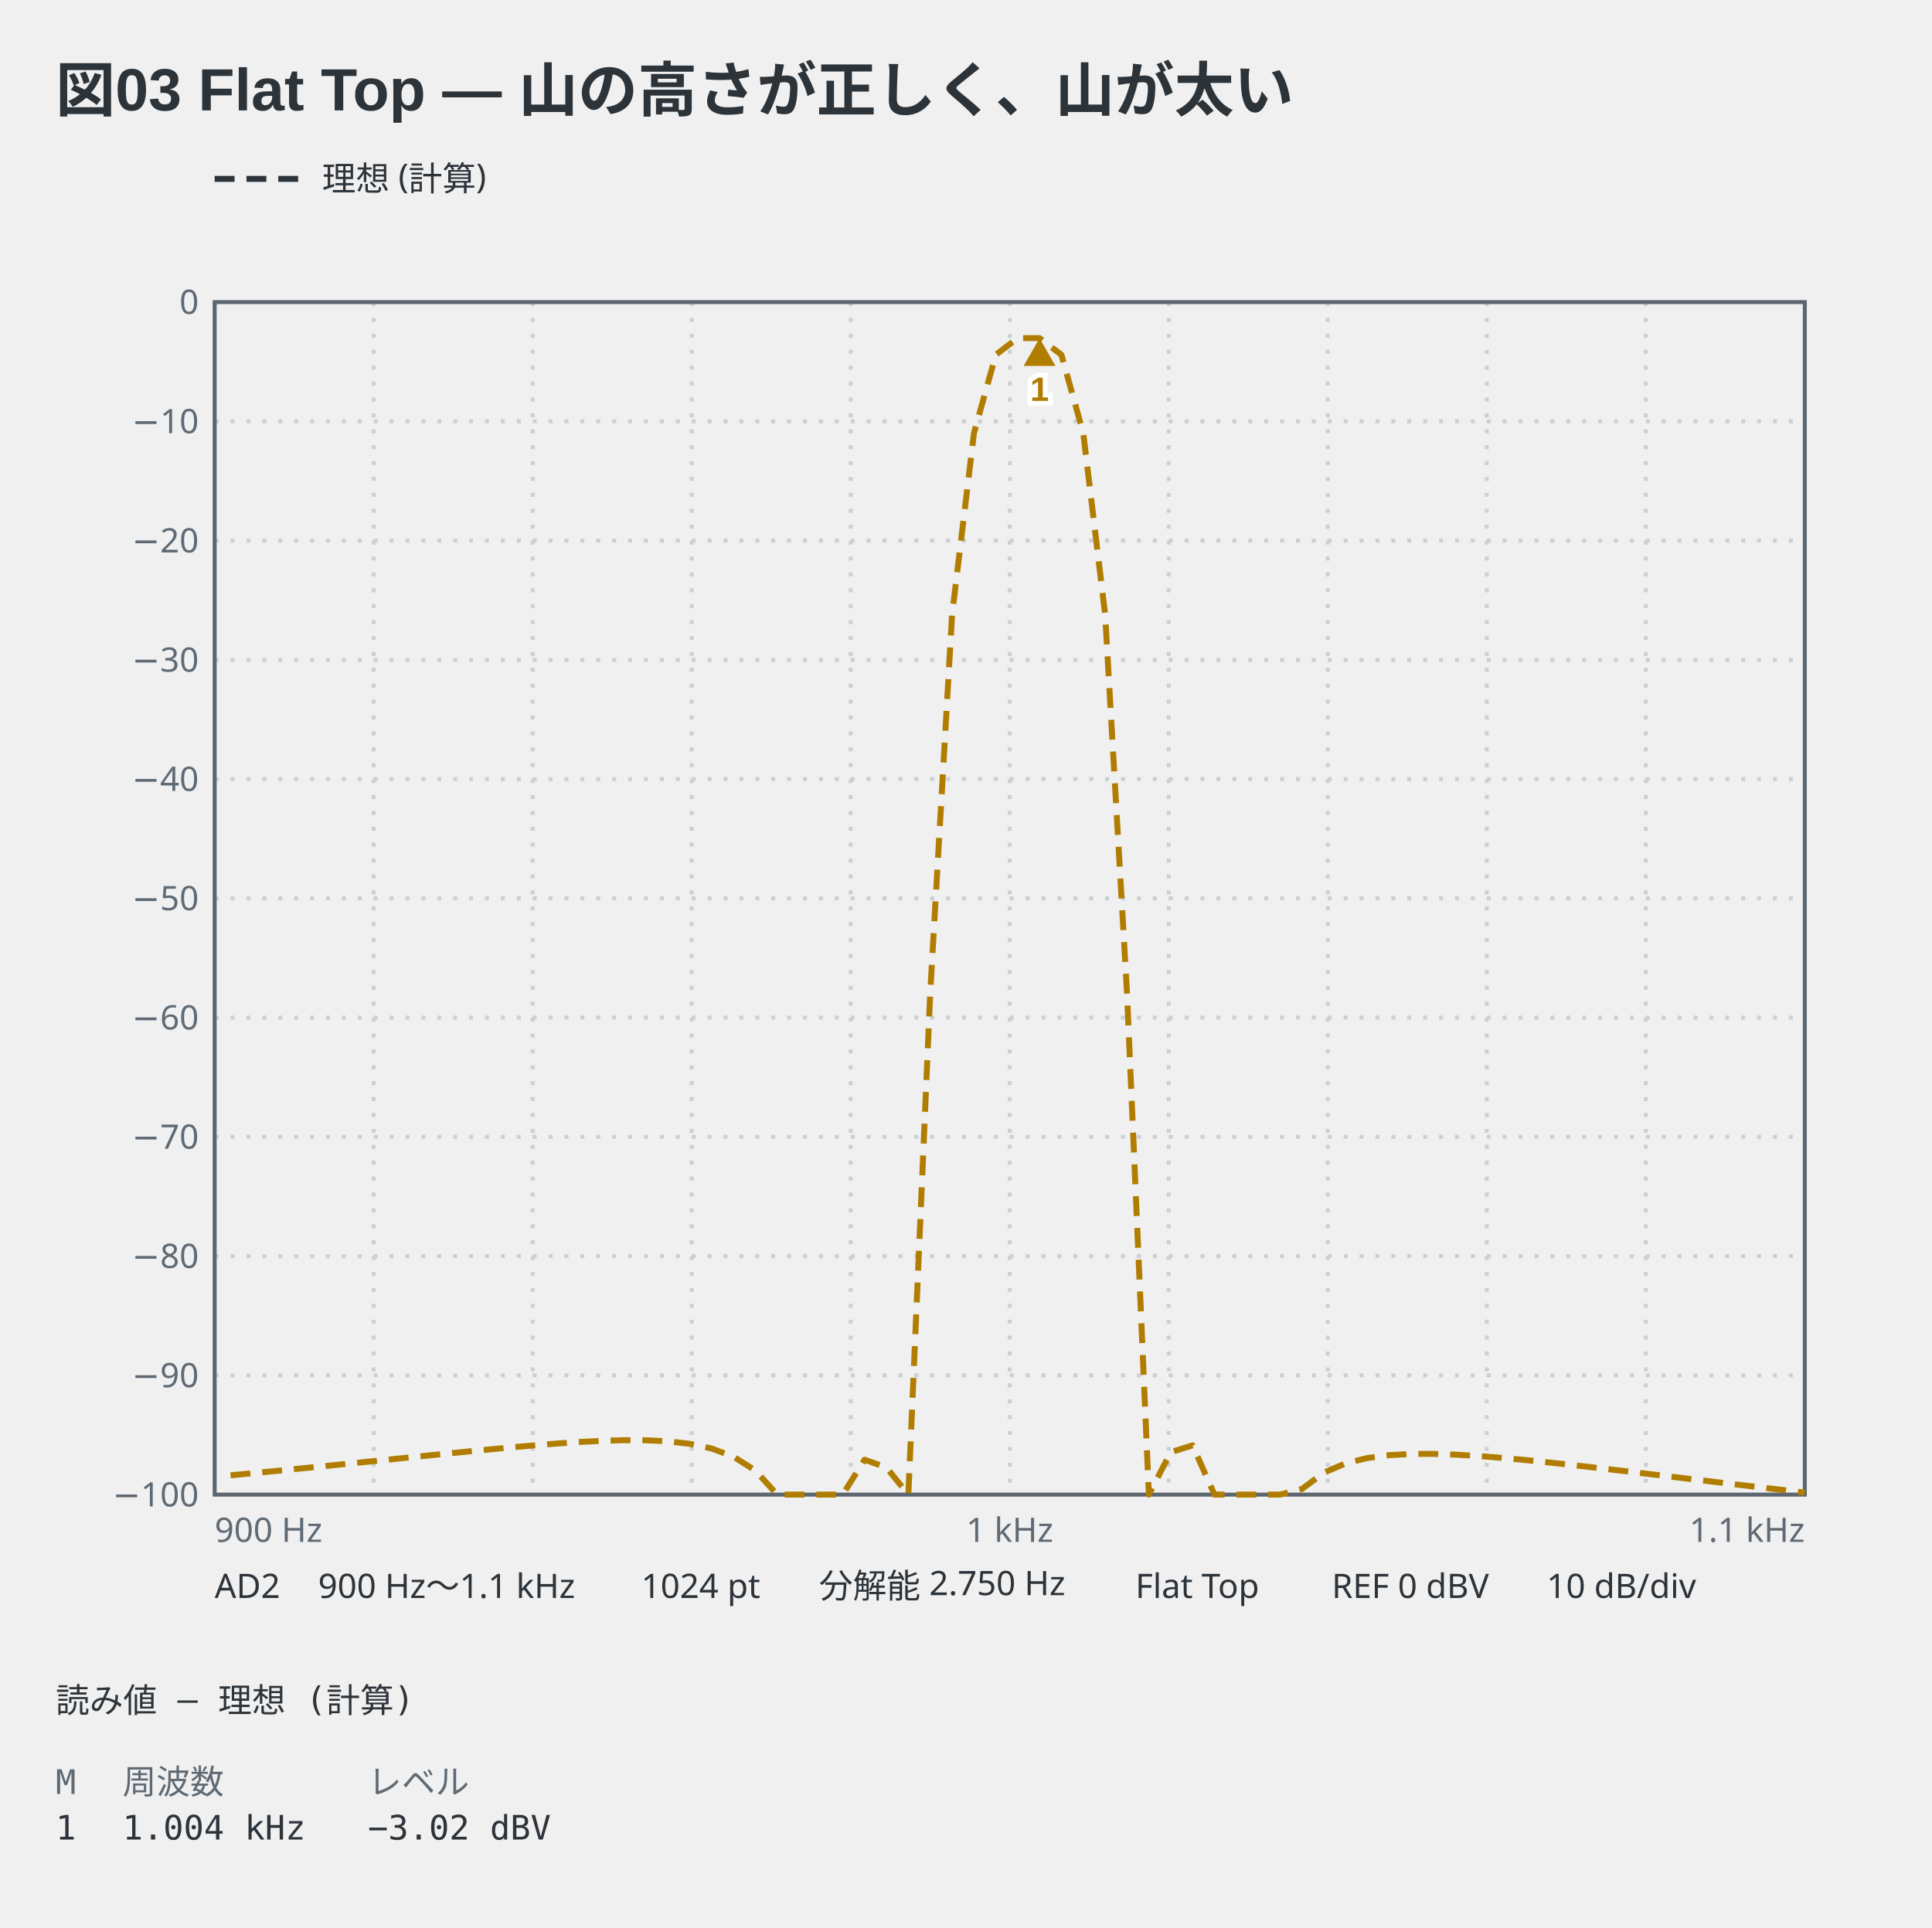
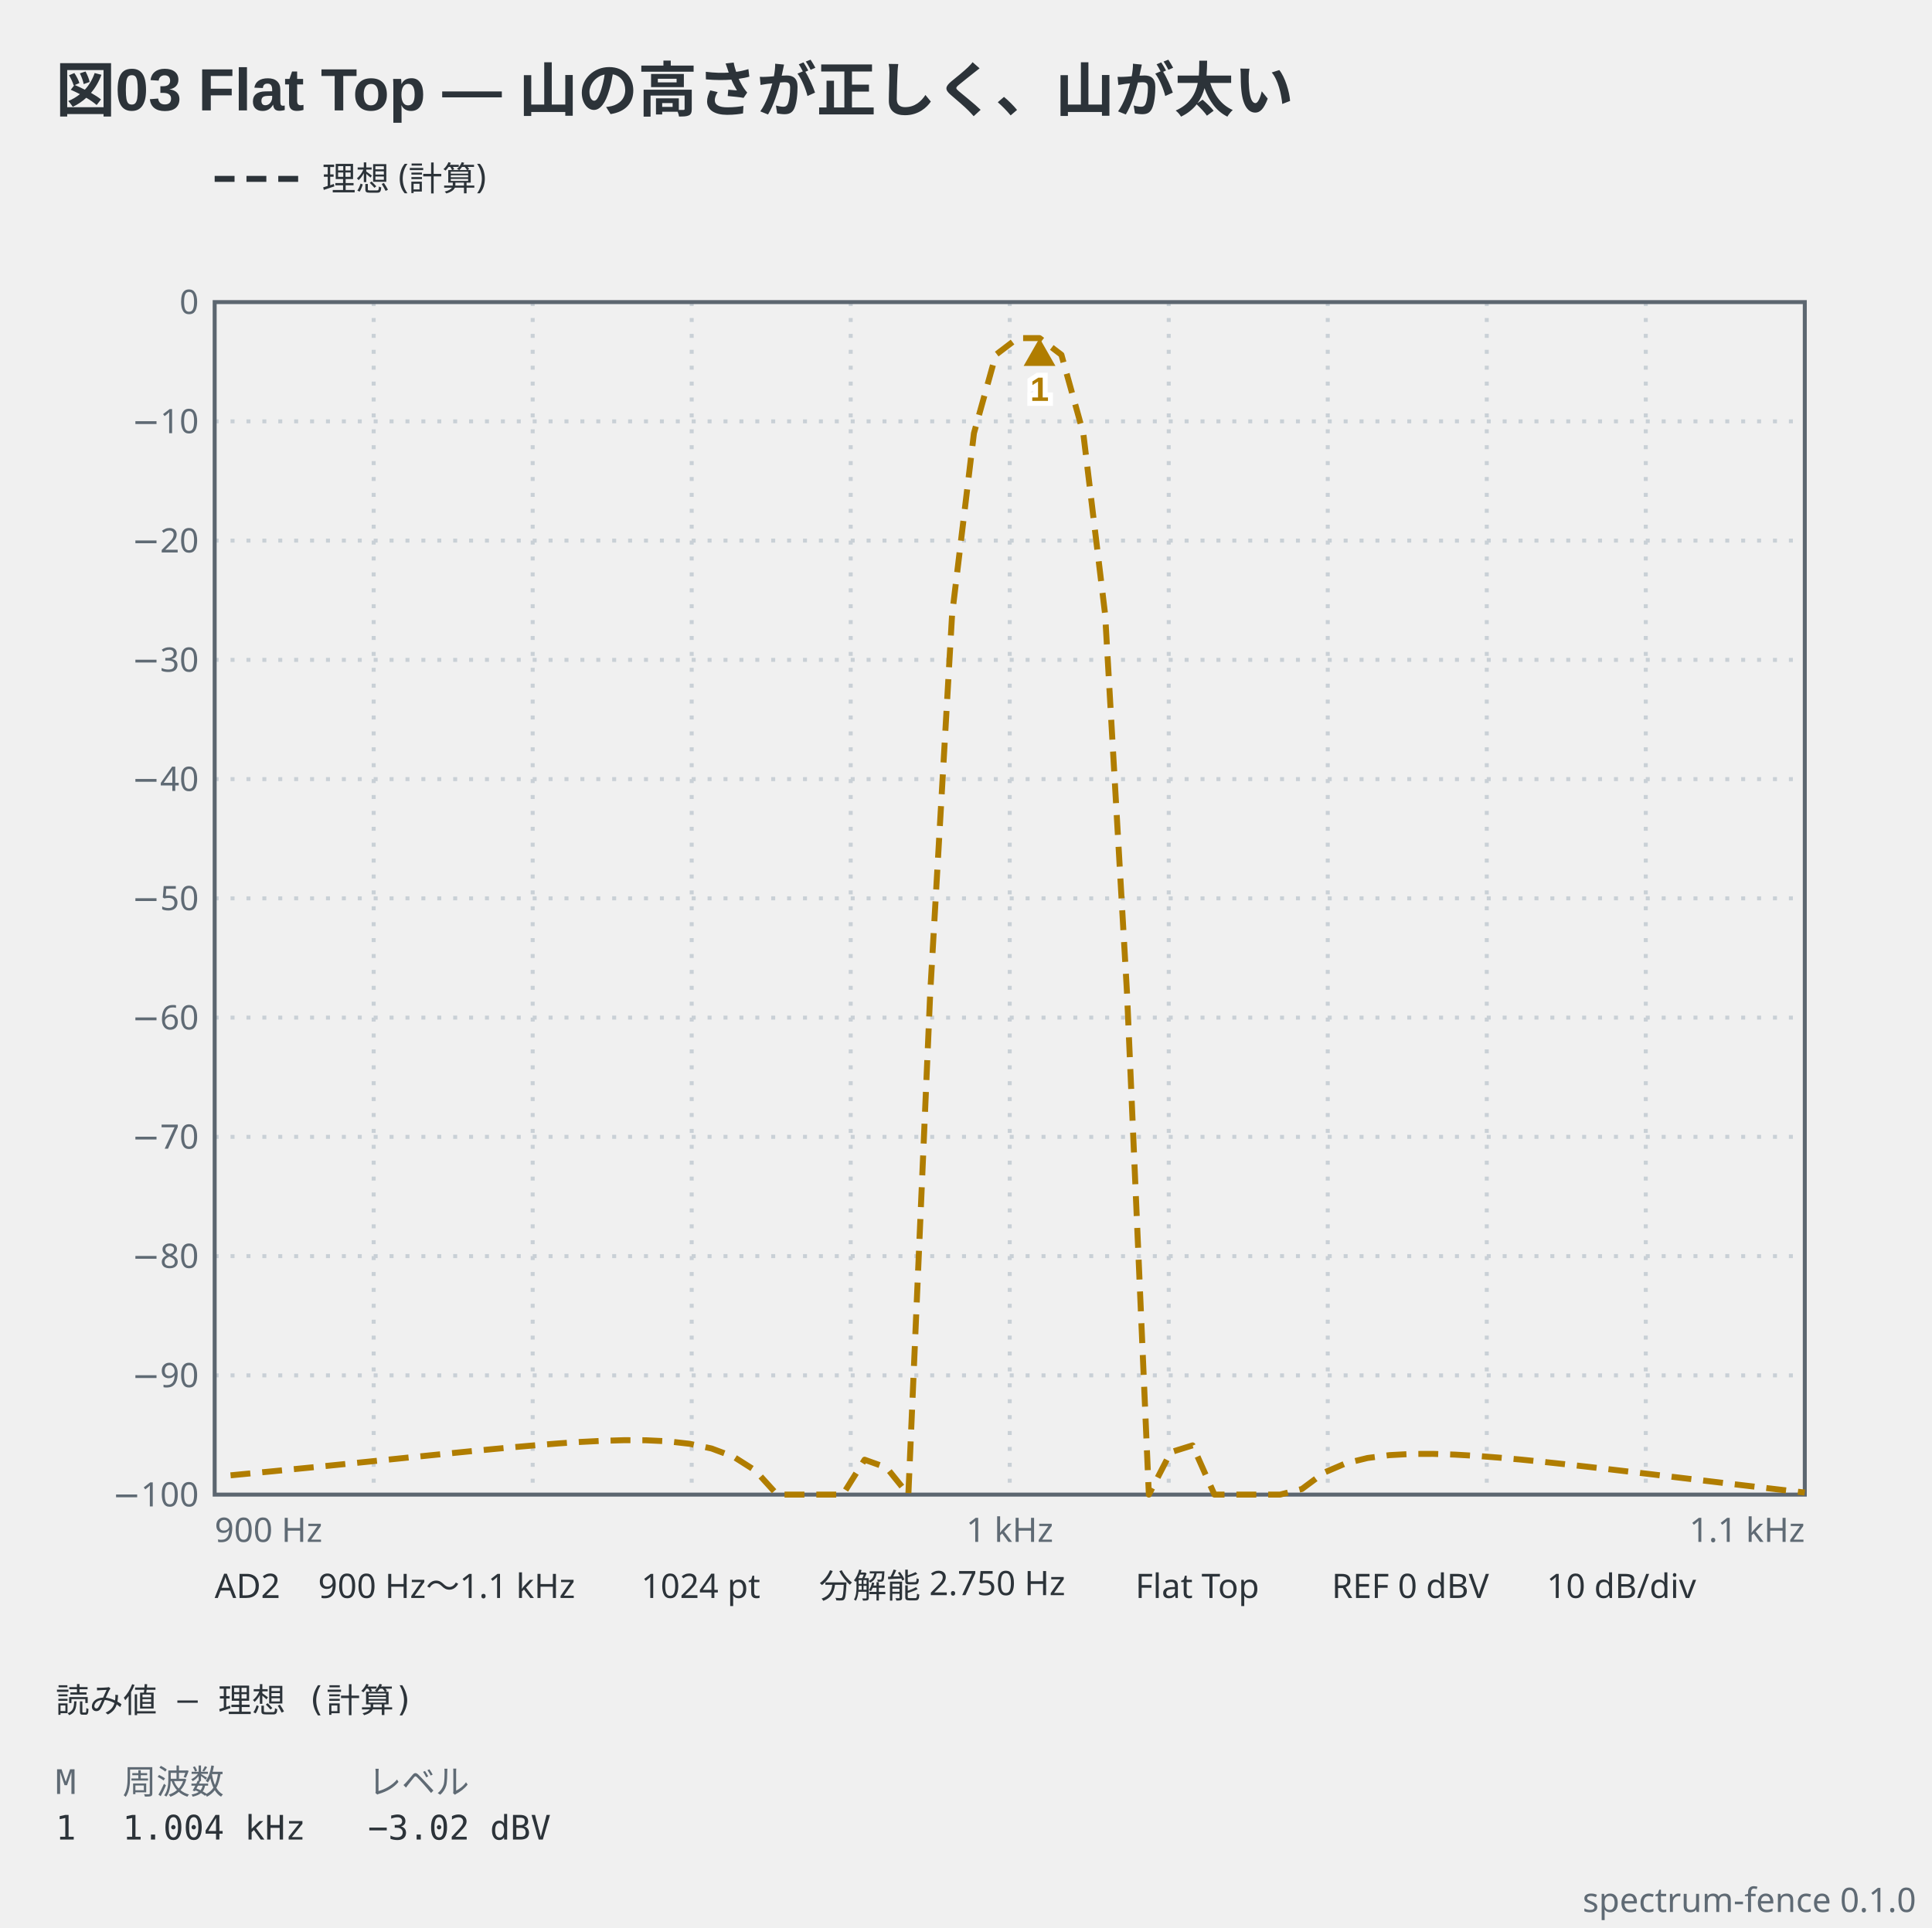
<svg xmlns="http://www.w3.org/2000/svg" viewBox="0 0 486 485" width="486" height="485" data-spectrum-fence="0.1.0" role="img">
  <text x="14" y="28" text-anchor="start" font-family="'Segoe UI', 'Helvetica Neue', Arial, 'Noto Sans', 'Hiragino Sans', 'Yu Gothic UI', 'Noto Sans CJK JP', sans-serif" fill="#2c3339" font-size="15" font-weight="600">図03 Flat Top — 山の高さが正しく、山が太い</text>
  <line x1="54" y1="45" x2="76" y2="45" stroke="#2c3339" stroke-width="1.5" stroke-dasharray="5 3" />
  <text x="81" y="47.98" text-anchor="start" font-family="ui-sans-serif, system-ui, sans-serif" fill="#2c3339" font-size="8.5">理想 (計算)</text>
  <line x1="94" y1="76" x2="94" y2="376" stroke="#c9d0d6" stroke-width="1" stroke-dasharray="1 3" />
  <line x1="134" y1="76" x2="134" y2="376" stroke="#c9d0d6" stroke-width="1" stroke-dasharray="1 3" />
  <line x1="174" y1="76" x2="174" y2="376" stroke="#c9d0d6" stroke-width="1" stroke-dasharray="1 3" />
  <line x1="214" y1="76" x2="214" y2="376" stroke="#c9d0d6" stroke-width="1" stroke-dasharray="1 3" />
  <line x1="254" y1="76" x2="254" y2="376" stroke="#c9d0d6" stroke-width="1" stroke-dasharray="1 3" />
  <line x1="294" y1="76" x2="294" y2="376" stroke="#c9d0d6" stroke-width="1" stroke-dasharray="1 3" />
  <line x1="334" y1="76" x2="334" y2="376" stroke="#c9d0d6" stroke-width="1" stroke-dasharray="1 3" />
  <line x1="374" y1="76" x2="374" y2="376" stroke="#c9d0d6" stroke-width="1" stroke-dasharray="1 3" />
  <line x1="414" y1="76" x2="414" y2="376" stroke="#c9d0d6" stroke-width="1" stroke-dasharray="1 3" />
  <line x1="54" y1="106" x2="454" y2="106" stroke="#c9d0d6" stroke-width="1" stroke-dasharray="1 3" />
  <line x1="54" y1="136" x2="454" y2="136" stroke="#c9d0d6" stroke-width="1" stroke-dasharray="1 3" />
  <line x1="54" y1="166" x2="454" y2="166" stroke="#c9d0d6" stroke-width="1" stroke-dasharray="1 3" />
  <line x1="54" y1="196" x2="454" y2="196" stroke="#c9d0d6" stroke-width="1" stroke-dasharray="1 3" />
  <line x1="54" y1="226" x2="454" y2="226" stroke="#c9d0d6" stroke-width="1" stroke-dasharray="1 3" />
  <line x1="54" y1="256" x2="454" y2="256" stroke="#c9d0d6" stroke-width="1" stroke-dasharray="1 3" />
  <line x1="54" y1="286" x2="454" y2="286" stroke="#c9d0d6" stroke-width="1" stroke-dasharray="1 3" />
  <line x1="54" y1="316" x2="454" y2="316" stroke="#c9d0d6" stroke-width="1" stroke-dasharray="1 3" />
  <line x1="54" y1="346" x2="454" y2="346" stroke="#c9d0d6" stroke-width="1" stroke-dasharray="1 3" />
  <rect x="54" y="76" width="400" height="300" fill="none" stroke="#5c6670" stroke-width="1" />
  <text x="50" y="78.97" text-anchor="end" font-family="ui-sans-serif, system-ui, sans-serif" fill="#5f6a74" font-size="8.5">0</text>
  <text x="50" y="108.98" text-anchor="end" font-family="ui-sans-serif, system-ui, sans-serif" fill="#5f6a74" font-size="8.5">−10</text>
  <text x="50" y="138.98" text-anchor="end" font-family="ui-sans-serif, system-ui, sans-serif" fill="#5f6a74" font-size="8.5">−20</text>
  <text x="50" y="168.98" text-anchor="end" font-family="ui-sans-serif, system-ui, sans-serif" fill="#5f6a74" font-size="8.5">−30</text>
  <text x="50" y="198.98" text-anchor="end" font-family="ui-sans-serif, system-ui, sans-serif" fill="#5f6a74" font-size="8.5">−40</text>
  <text x="50" y="228.98" text-anchor="end" font-family="ui-sans-serif, system-ui, sans-serif" fill="#5f6a74" font-size="8.5">−50</text>
  <text x="50" y="258.98" text-anchor="end" font-family="ui-sans-serif, system-ui, sans-serif" fill="#5f6a74" font-size="8.5">−60</text>
  <text x="50" y="288.98" text-anchor="end" font-family="ui-sans-serif, system-ui, sans-serif" fill="#5f6a74" font-size="8.5">−70</text>
  <text x="50" y="318.98" text-anchor="end" font-family="ui-sans-serif, system-ui, sans-serif" fill="#5f6a74" font-size="8.5">−80</text>
  <text x="50" y="348.98" text-anchor="end" font-family="ui-sans-serif, system-ui, sans-serif" fill="#5f6a74" font-size="8.5">−90</text>
  <text x="50" y="378.98" text-anchor="end" font-family="ui-sans-serif, system-ui, sans-serif" fill="#5f6a74" font-size="8.5">−100</text>
  <text x="54" y="387.9" text-anchor="start" font-family="ui-sans-serif, system-ui, sans-serif" fill="#5f6a74" font-size="8.5">900 Hz</text>
  <text x="254" y="387.9" text-anchor="middle" font-family="ui-sans-serif, system-ui, sans-serif" fill="#5f6a74" font-size="8.5">1 kHz</text>
  <text x="454" y="387.9" text-anchor="end" font-family="ui-sans-serif, system-ui, sans-serif" fill="#5f6a74" font-size="8.5">1.1 kHz</text>
  <polyline points="58,371.15 63.5,370.62 69,370.09 74.5,369.54 80,369 85.5,368.44 91,367.88 96.5,367.32 102,366.75 107.5,366.19 113,365.63 118.5,365.08 124,364.55 129.5,364.04 135,363.56 140.5,363.12 146,362.75 151.5,362.47 157,362.31 162.5,362.33 168,362.59 173.5,363.22 179,364.4 184.5,366.45 190,369.94 195.5,376 201,376 206.5,376 212,376 217.5,367.22 223,369.19 228.5,376 234,249.78 239.5,154.61 245,108.98 250.5,89.25 256,85.06 261.5,85.06 267,89.25 272.5,108.98 278,154.61 283.5,249.74 289,376 294.5,365.33 300,363.61 305.5,376 311,376 316.5,376 322,376 327.5,374.59 333,370.5 338.5,368.14 344,366.79 349.5,366.07 355,365.77 360.5,365.75 366,365.94 371.5,366.26 377,366.69 382.5,367.18 388,367.74 393.5,368.33 399,368.95 404.5,369.59 410,370.24 415.5,370.89 421,371.56 426.5,372.22 432,372.88 437.5,373.54 443,374.19 448.5,374.84 454,375.48" fill="none" stroke="#b07d00" stroke-width="1.5" stroke-linejoin="round" stroke-dasharray="5 3" data-basis="model" />
  <path d="M261.5,85.06 L257.5,92.06 L265.5,92.06 Z" fill="#b07d00" data-marker="1" />
  <text x="261.5" y="100.86" text-anchor="middle" font-family="'Segoe UI', 'Helvetica Neue', Arial, 'Noto Sans', 'Hiragino Sans', 'Yu Gothic UI', 'Noto Sans CJK JP', sans-serif" stroke="#ffffff" stroke-width="2.5" paint-order="stroke" fill="#b07d00" font-size="8.5" font-weight="600">1</text>
  <text x="54" y="402" text-anchor="start" font-family="ui-sans-serif, system-ui, sans-serif" fill="#2c3339" font-size="8.5">AD2</text>
  <text x="80.03" y="402" text-anchor="start" font-family="ui-sans-serif, system-ui, sans-serif" fill="#2c3339" font-size="8.5">900 Hz〜1.1 kHz</text>
  <text x="161.3" y="402" text-anchor="start" font-family="ui-sans-serif, system-ui, sans-serif" fill="#2c3339" font-size="8.5">1024 pt</text>
  <text x="206.03" y="402" text-anchor="start" font-family="ui-sans-serif, system-ui, sans-serif" fill="#2c3339" font-size="8.5">分解能 2.750 Hz</text>
  <text x="285.6" y="402" text-anchor="start" font-family="ui-sans-serif, system-ui, sans-serif" fill="#2c3339" font-size="8.5">Flat Top</text>
  <text x="335" y="402" text-anchor="start" font-family="ui-sans-serif, system-ui, sans-serif" fill="#2c3339" font-size="8.5">REF 0 dBV</text>
  <text x="389.08" y="402" text-anchor="start" font-family="ui-sans-serif, system-ui, sans-serif" fill="#2c3339" font-size="8.5">10 dB/div</text>
  <text x="14" y="430.8" text-anchor="start" font-family="ui-monospace, 'DejaVu Sans Mono', 'Noto Sans Mono CJK JP', monospace" fill="#2c3339" font-size="8.5" xml:space="preserve">読み値 — 理想 (計算)</text>
  <text x="14" y="451.3" text-anchor="start" font-family="ui-monospace, 'DejaVu Sans Mono', 'Noto Sans Mono CJK JP', monospace" fill="#5f6a74" font-size="8.5" xml:space="preserve">M</text>
  <text x="30.83" y="451.3" text-anchor="start" font-family="ui-monospace, 'DejaVu Sans Mono', 'Noto Sans Mono CJK JP', monospace" fill="#5f6a74" font-size="8.5" xml:space="preserve">周波数</text>
  <text x="92.54" y="451.3" text-anchor="start" font-family="ui-monospace, 'DejaVu Sans Mono', 'Noto Sans Mono CJK JP', monospace" fill="#5f6a74" font-size="8.5" xml:space="preserve">レベル</text>
  <text x="14" y="462.78" text-anchor="start" font-family="ui-monospace, 'DejaVu Sans Mono', 'Noto Sans Mono CJK JP', monospace" fill="#2c3339" font-size="8.5" xml:space="preserve">1</text>
  <text x="30.83" y="462.78" text-anchor="start" font-family="ui-monospace, 'DejaVu Sans Mono', 'Noto Sans Mono CJK JP', monospace" fill="#2c3339" font-size="8.5" xml:space="preserve">1.004 kHz</text>
  <text x="92.54" y="462.78" text-anchor="start" font-family="ui-monospace, 'DejaVu Sans Mono', 'Noto Sans Mono CJK JP', monospace" fill="#2c3339" font-size="8.5" xml:space="preserve">−3.02 dBV</text>
+   <text x="482" y="481" text-anchor="end" font-family="ui-sans-serif, system-ui, sans-serif" fill="#5f6a74" font-size="8.5">spectrum-fence 0.1.0</text>
</svg>
